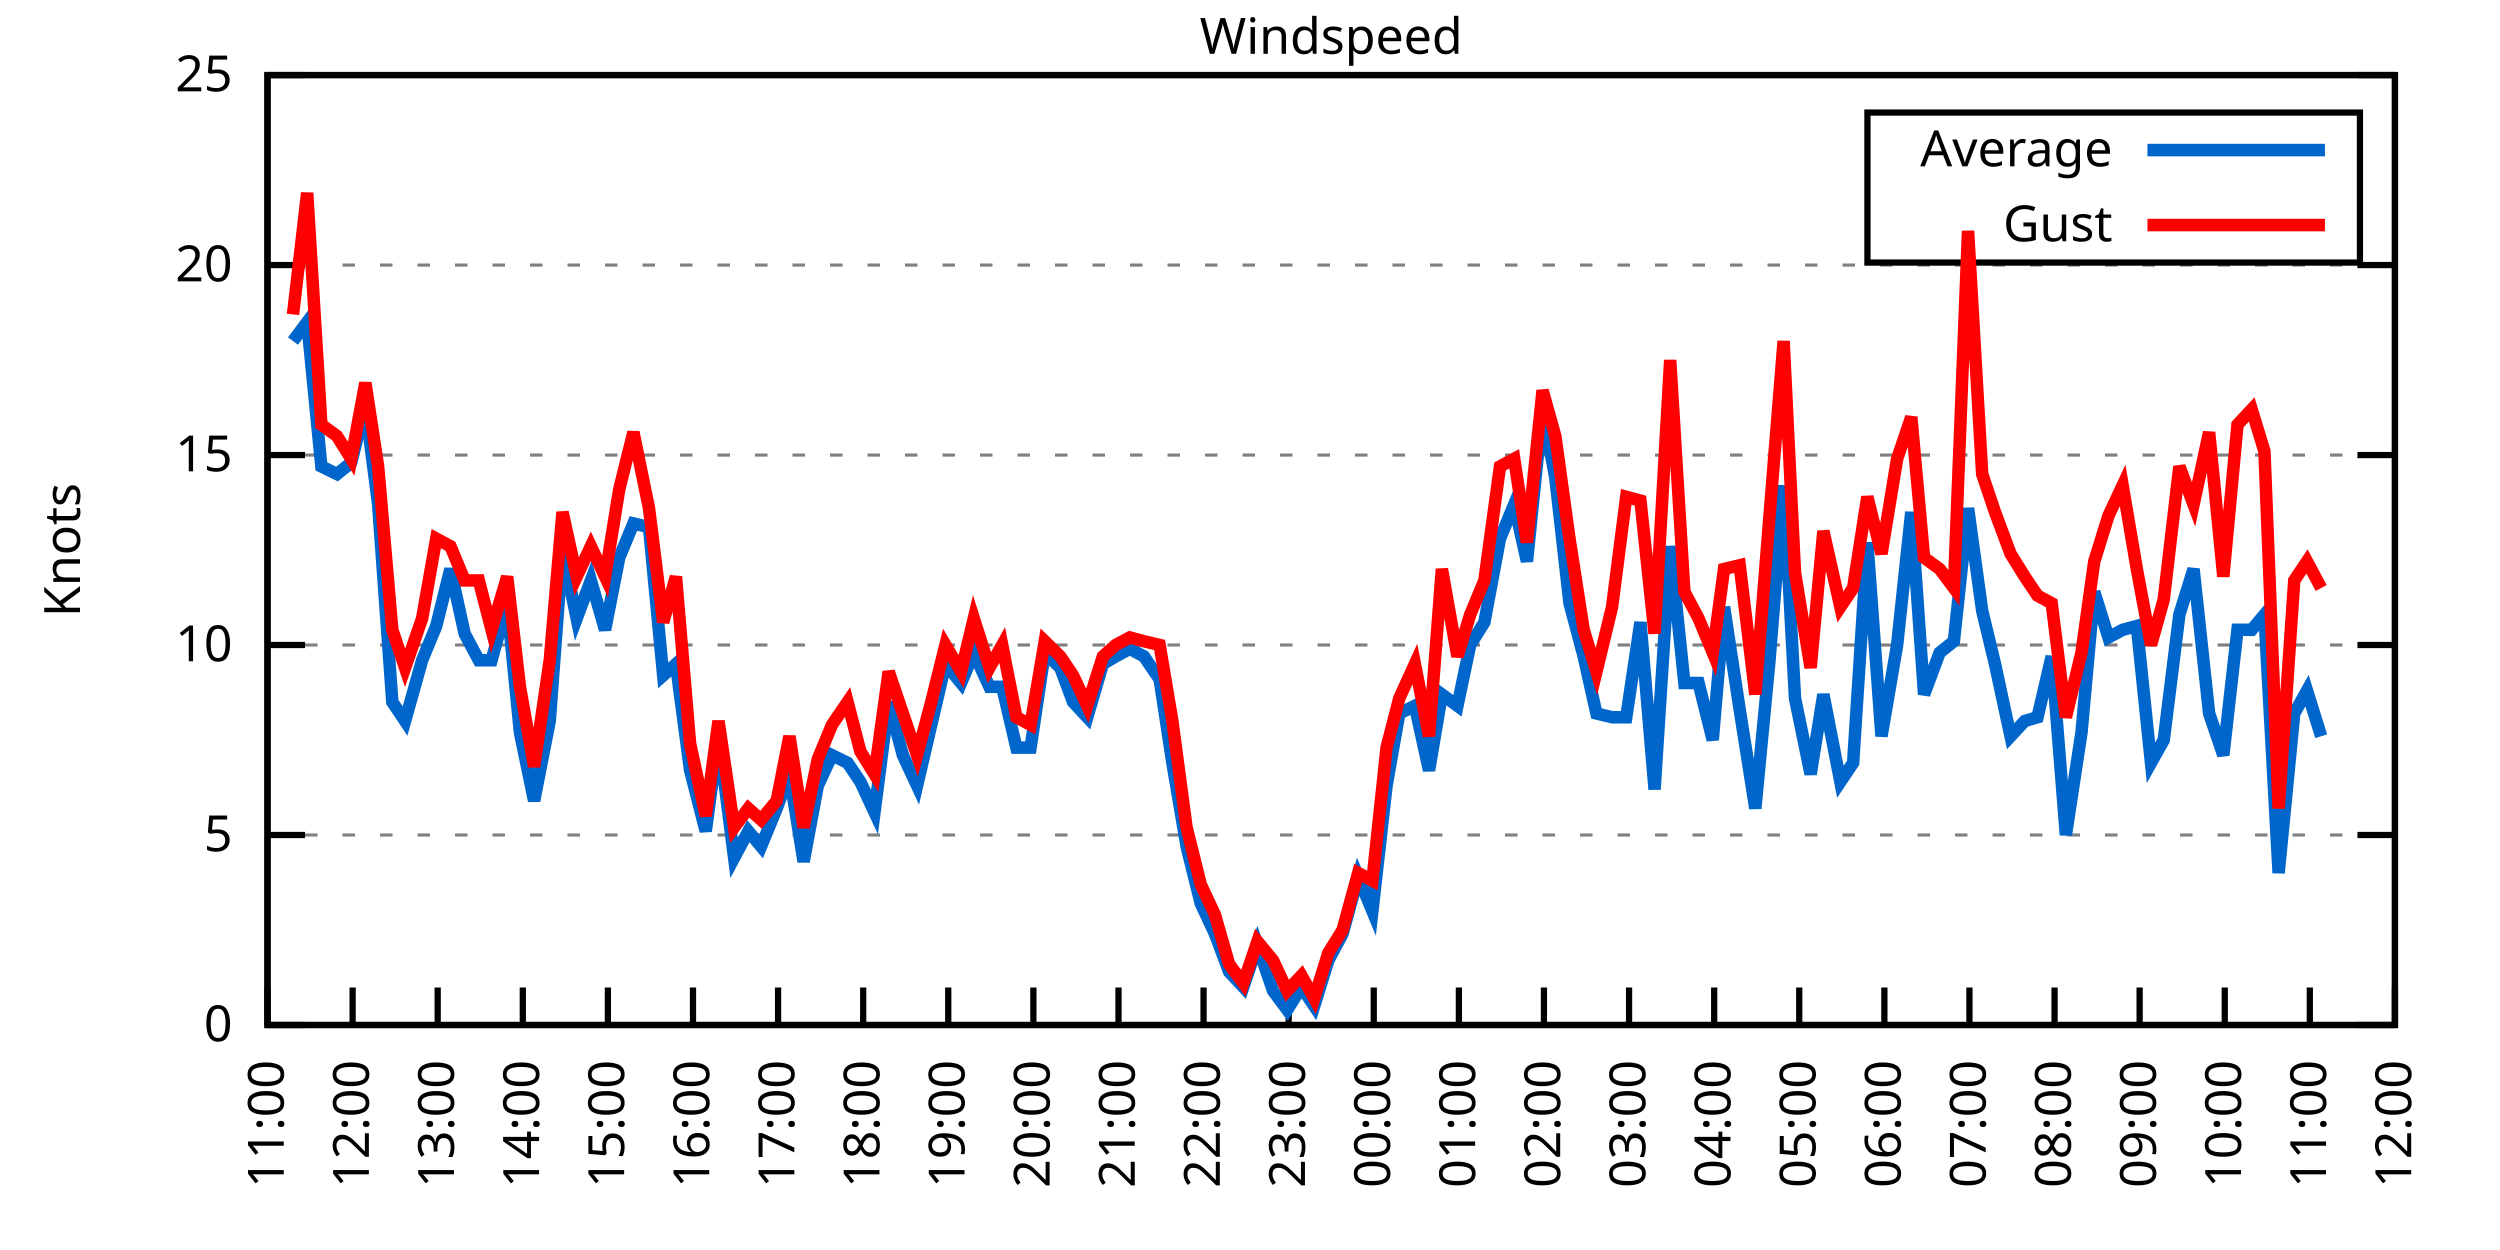
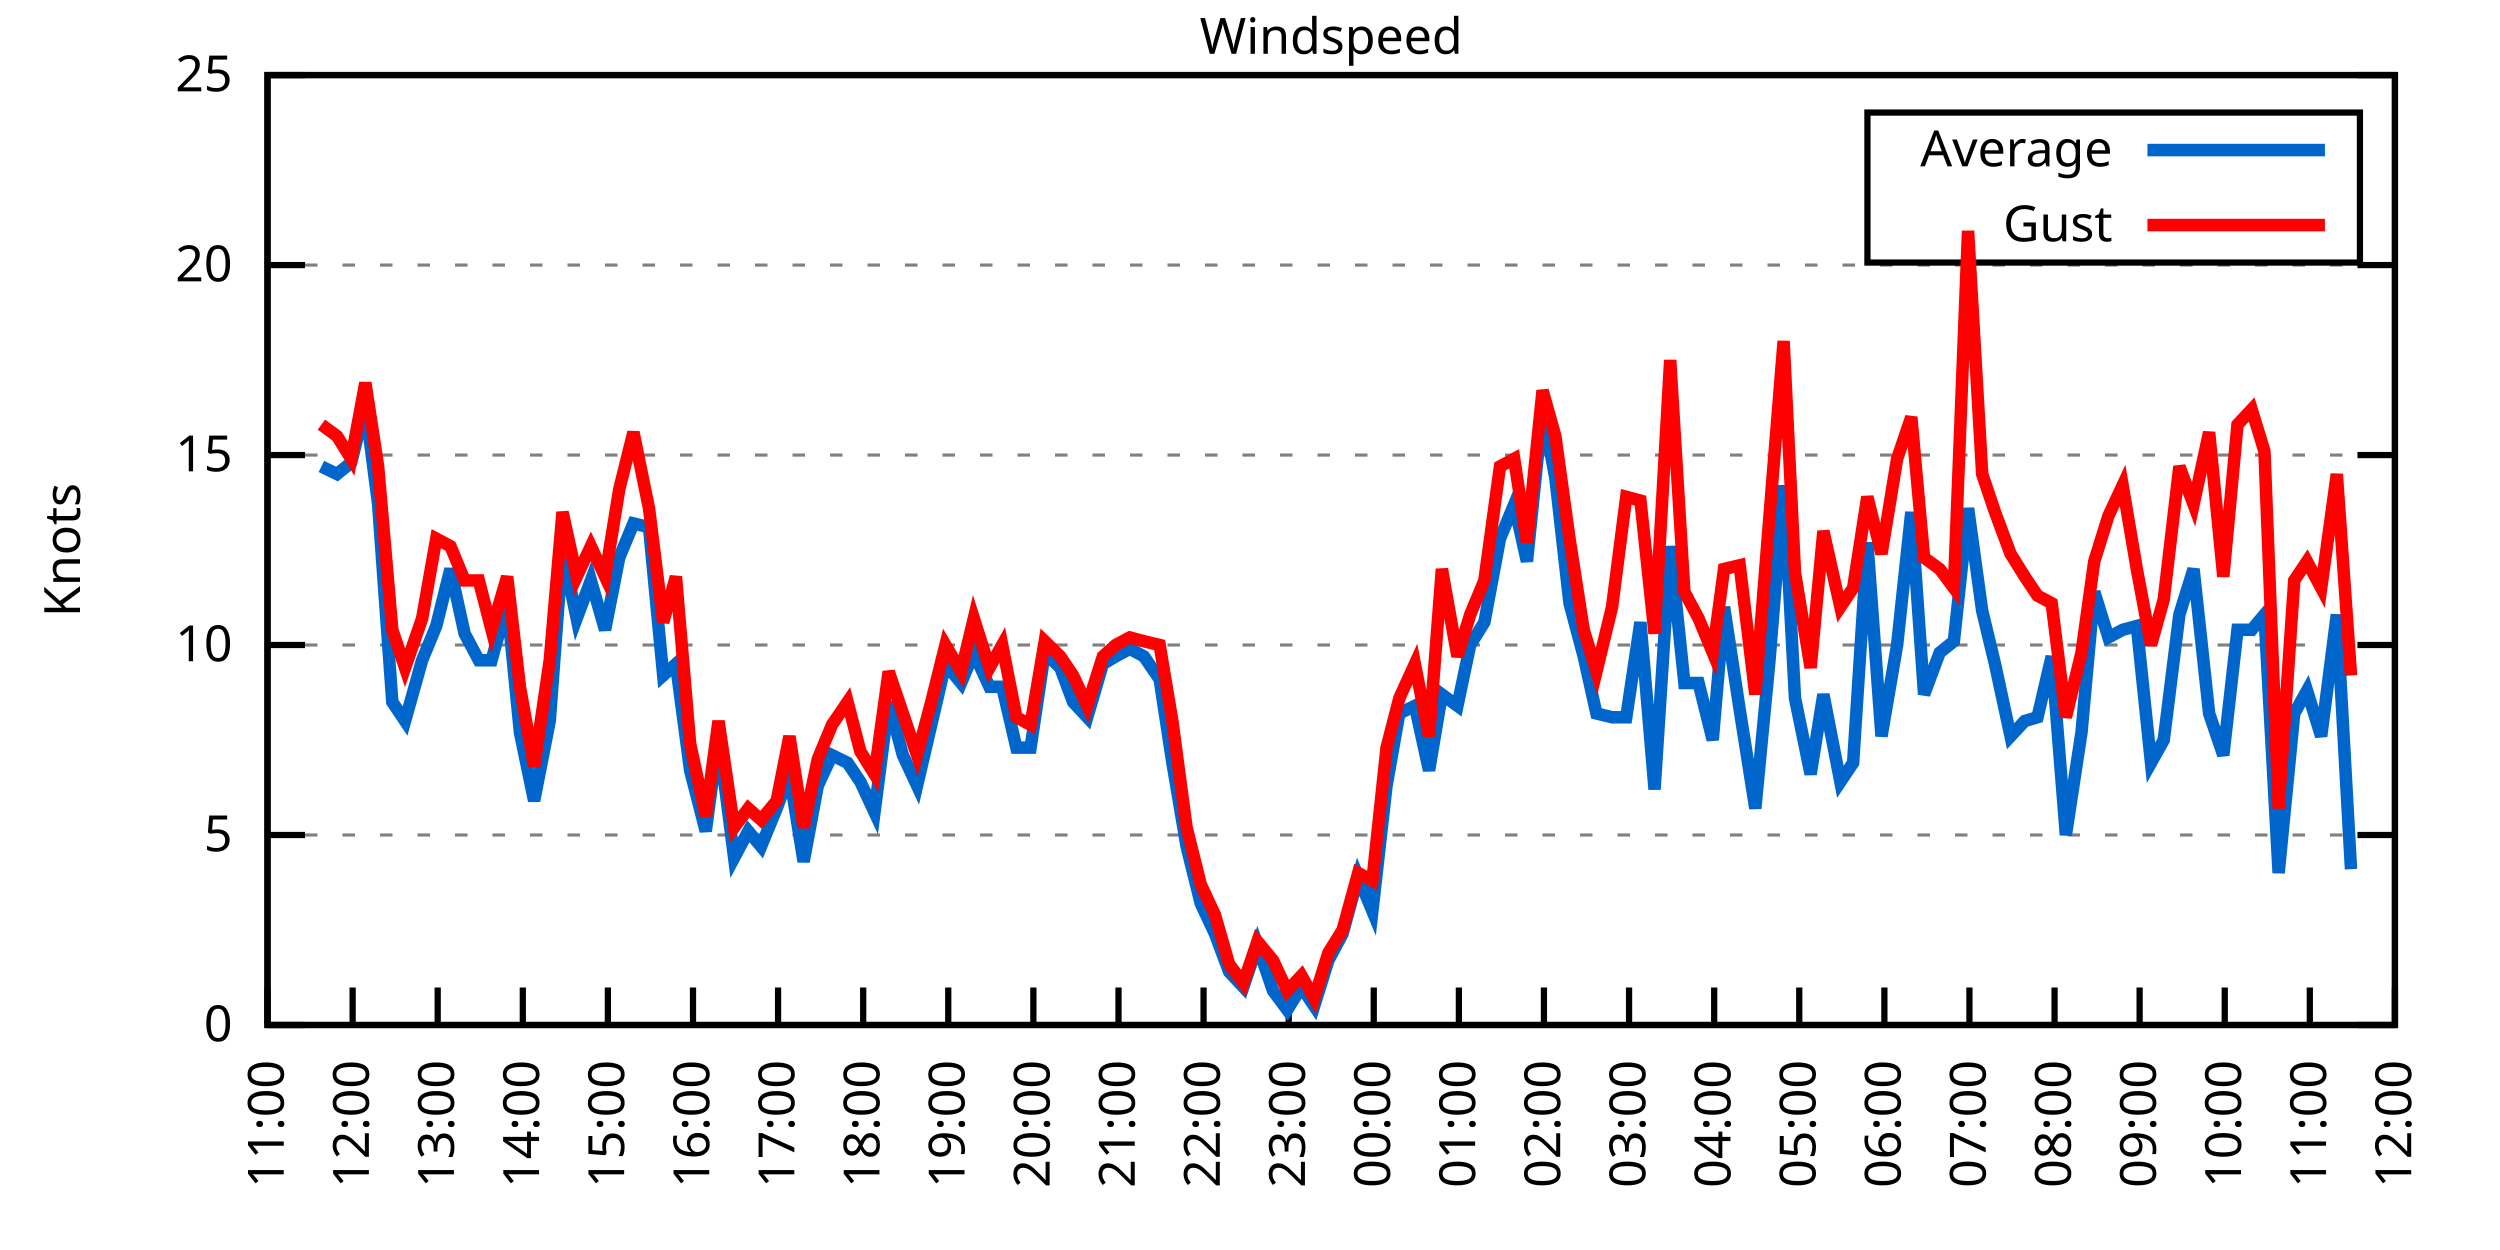
<svg xmlns="http://www.w3.org/2000/svg" xmlns:xlink="http://www.w3.org/1999/xlink" width="400" height="200" viewBox="0 0 400 200">
  <g id="gnuplot_canvas">
    <rect x="0" y="0" width="400" height="200" fill="none" />
    <defs>
      <circle id="gpDot" r="0.5" stroke-width="0.5" stroke="currentColor" />
      <path id="gpPt0" stroke-width="0.333" stroke="currentColor" d="M-1,0 h2 M0,-1 v2" />
      <path id="gpPt1" stroke-width="0.333" stroke="currentColor" d="M-1,-1 L1,1 M1,-1 L-1,1" />
      <path id="gpPt2" stroke-width="0.333" stroke="currentColor" d="M-1,0 L1,0 M0,-1 L0,1 M-1,-1 L1,1 M-1,1 L1,-1" />
      <rect id="gpPt3" stroke-width="0.333" stroke="currentColor" x="-1" y="-1" width="2" height="2" />
      <rect id="gpPt4" stroke-width="0.333" stroke="currentColor" fill="currentColor" x="-1" y="-1" width="2" height="2" />
      <circle id="gpPt5" stroke-width="0.333" stroke="currentColor" cx="0" cy="0" r="1" />
      <use xlink:href="#gpPt5" id="gpPt6" fill="currentColor" stroke="none" />
      <path id="gpPt7" stroke-width="0.333" stroke="currentColor" d="M0,-1.33 L-1.33,0.67 L1.33,0.67 z" />
      <use xlink:href="#gpPt7" id="gpPt8" fill="currentColor" stroke="none" />
      <use xlink:href="#gpPt7" id="gpPt9" stroke="currentColor" transform="rotate(180)" />
      <use xlink:href="#gpPt9" id="gpPt10" fill="currentColor" stroke="none" />
      <use xlink:href="#gpPt3" id="gpPt11" stroke="currentColor" transform="rotate(45)" />
      <use xlink:href="#gpPt11" id="gpPt12" fill="currentColor" stroke="none" />
      <path id="gpPt13" stroke-width="0.333" stroke="currentColor" d="M0,1.330 L1.265,0.411 L0.782,-1.067 L-0.782,-1.076 L-1.265,0.411 z" />
      <use xlink:href="#gpPt13" id="gpPt14" fill="currentColor" stroke="none" />
      <filter id="textbox" filterUnits="objectBoundingBox" x="0" y="0" height="1" width="1">
        <feFlood flood-color="white" flood-opacity="1" result="bgnd" />
        <feComposite in="SourceGraphic" in2="bgnd" operator="atop" />
      </filter>
      <filter id="greybox" filterUnits="objectBoundingBox" x="0" y="0" height="1" width="1">
        <feFlood flood-color="lightgrey" flood-opacity="1" result="grey" />
        <feComposite in="SourceGraphic" in2="grey" operator="atop" />
      </filter>
    </defs>
    <g fill="none" color="white" stroke="currentColor" stroke-width="1.00" stroke-linecap="butt" stroke-linejoin="miter">
</g>
    <g fill="none" color="black" stroke="currentColor" stroke-width="1.00" stroke-linecap="butt" stroke-linejoin="miter">
      <g stroke="none" shape-rendering="crispEdges">
        <polygon fill="rgb(255, 255, 255)" points="42.80,164.00 383.18,164.00 383.18,12.02 42.80,12.02 " />
      </g>
    </g>
    <g fill="none" color="black" stroke="currentColor" stroke-width="1.00" stroke-linecap="butt" stroke-linejoin="miter">
</g>
    <g fill="none" color="black" stroke="black" stroke-width="0.50" stroke-linecap="butt" stroke-linejoin="miter">
</g>
    <g fill="none" color="gray" stroke="currentColor" stroke-width="0.50" stroke-linecap="butt" stroke-linejoin="miter">
      <path stroke="gray" stroke-dasharray="2,4" class="gridline" d="M42.80,164.00 L383.19,164.00  " />
    </g>
    <g fill="none" color="gray" stroke="gray" stroke-width="1.00" stroke-linecap="butt" stroke-linejoin="miter">
</g>
    <g fill="none" color="black" stroke="currentColor" stroke-width="1.00" stroke-linecap="butt" stroke-linejoin="miter">
      <path stroke="black" d="M42.80,164.00 L48.80,164.00 M383.19,164.00 L377.19,164.00  " />
      <g transform="translate(37.20,166.60)" stroke="none" fill="black" font-family="Sans" font-size="8.00" text-anchor="end">
        <text>
          <tspan font-family="Sans"> 0</tspan>
        </text>
      </g>
    </g>
    <g fill="none" color="black" stroke="currentColor" stroke-width="1.00" stroke-linecap="butt" stroke-linejoin="miter">
</g>
    <g fill="none" color="black" stroke="black" stroke-width="0.50" stroke-linecap="butt" stroke-linejoin="miter">
</g>
    <g fill="none" color="gray" stroke="currentColor" stroke-width="0.50" stroke-linecap="butt" stroke-linejoin="miter">
      <path stroke="gray" stroke-dasharray="2,4" class="gridline" d="M42.80,133.60 L383.19,133.60  " />
    </g>
    <g fill="none" color="gray" stroke="gray" stroke-width="1.00" stroke-linecap="butt" stroke-linejoin="miter">
</g>
    <g fill="none" color="black" stroke="currentColor" stroke-width="1.00" stroke-linecap="butt" stroke-linejoin="miter">
      <path stroke="black" d="M42.80,133.60 L48.80,133.60 M383.19,133.60 L377.19,133.60  " />
      <g transform="translate(37.20,136.20)" stroke="none" fill="black" font-family="Sans" font-size="8.00" text-anchor="end">
        <text>
          <tspan font-family="Sans"> 5</tspan>
        </text>
      </g>
    </g>
    <g fill="none" color="black" stroke="currentColor" stroke-width="1.00" stroke-linecap="butt" stroke-linejoin="miter">
</g>
    <g fill="none" color="black" stroke="black" stroke-width="0.50" stroke-linecap="butt" stroke-linejoin="miter">
</g>
    <g fill="none" color="gray" stroke="currentColor" stroke-width="0.50" stroke-linecap="butt" stroke-linejoin="miter">
      <path stroke="gray" stroke-dasharray="2,4" class="gridline" d="M42.80,103.20 L383.19,103.20  " />
    </g>
    <g fill="none" color="gray" stroke="gray" stroke-width="1.00" stroke-linecap="butt" stroke-linejoin="miter">
</g>
    <g fill="none" color="black" stroke="currentColor" stroke-width="1.00" stroke-linecap="butt" stroke-linejoin="miter">
      <path stroke="black" d="M42.80,103.20 L48.80,103.20 M383.19,103.20 L377.19,103.20  " />
      <g transform="translate(37.20,105.80)" stroke="none" fill="black" font-family="Sans" font-size="8.00" text-anchor="end">
        <text>
          <tspan font-family="Sans"> 10</tspan>
        </text>
      </g>
    </g>
    <g fill="none" color="black" stroke="currentColor" stroke-width="1.00" stroke-linecap="butt" stroke-linejoin="miter">
</g>
    <g fill="none" color="black" stroke="black" stroke-width="0.50" stroke-linecap="butt" stroke-linejoin="miter">
</g>
    <g fill="none" color="gray" stroke="currentColor" stroke-width="0.50" stroke-linecap="butt" stroke-linejoin="miter">
      <path stroke="gray" stroke-dasharray="2,4" class="gridline" d="M42.80,72.81 L383.19,72.81  " />
    </g>
    <g fill="none" color="gray" stroke="gray" stroke-width="1.00" stroke-linecap="butt" stroke-linejoin="miter">
</g>
    <g fill="none" color="black" stroke="currentColor" stroke-width="1.00" stroke-linecap="butt" stroke-linejoin="miter">
      <path stroke="black" d="M42.80,72.81 L48.80,72.81 M383.19,72.81 L377.19,72.81  " />
      <g transform="translate(37.20,75.41)" stroke="none" fill="black" font-family="Sans" font-size="8.00" text-anchor="end">
        <text>
          <tspan font-family="Sans"> 15</tspan>
        </text>
      </g>
    </g>
    <g fill="none" color="black" stroke="currentColor" stroke-width="1.00" stroke-linecap="butt" stroke-linejoin="miter">
</g>
    <g fill="none" color="black" stroke="black" stroke-width="0.50" stroke-linecap="butt" stroke-linejoin="miter">
</g>
    <g fill="none" color="gray" stroke="currentColor" stroke-width="0.50" stroke-linecap="butt" stroke-linejoin="miter">
      <path stroke="gray" stroke-dasharray="2,4" class="gridline" d="M42.80,42.41 L383.19,42.41  " />
    </g>
    <g fill="none" color="gray" stroke="gray" stroke-width="1.00" stroke-linecap="butt" stroke-linejoin="miter">
</g>
    <g fill="none" color="black" stroke="currentColor" stroke-width="1.00" stroke-linecap="butt" stroke-linejoin="miter">
      <path stroke="black" d="M42.80,42.41 L48.80,42.41 M383.19,42.41 L377.19,42.41  " />
      <g transform="translate(37.20,45.01)" stroke="none" fill="black" font-family="Sans" font-size="8.00" text-anchor="end">
        <text>
          <tspan font-family="Sans"> 20</tspan>
        </text>
      </g>
    </g>
    <g fill="none" color="black" stroke="currentColor" stroke-width="1.00" stroke-linecap="butt" stroke-linejoin="miter">
</g>
    <g fill="none" color="black" stroke="black" stroke-width="0.50" stroke-linecap="butt" stroke-linejoin="miter">
</g>
    <g fill="none" color="gray" stroke="currentColor" stroke-width="0.50" stroke-linecap="butt" stroke-linejoin="miter">
      <path stroke="gray" stroke-dasharray="2,4" class="gridline" d="M42.80,12.01 L383.19,12.01  " />
    </g>
    <g fill="none" color="gray" stroke="gray" stroke-width="1.00" stroke-linecap="butt" stroke-linejoin="miter">
</g>
    <g fill="none" color="black" stroke="currentColor" stroke-width="1.00" stroke-linecap="butt" stroke-linejoin="miter">
      <path stroke="black" d="M42.80,12.01 L48.80,12.01 M383.19,12.01 L377.19,12.01  " />
      <g transform="translate(37.20,14.61)" stroke="none" fill="black" font-family="Sans" font-size="8.00" text-anchor="end">
        <text>
          <tspan font-family="Sans"> 25</tspan>
        </text>
      </g>
    </g>
    <g fill="none" color="black" stroke="currentColor" stroke-width="1.00" stroke-linecap="butt" stroke-linejoin="miter">
      <path stroke="black" d="M42.80,164.00 L42.80,158.00  " />
      <g transform="translate(45.40,169.60) rotate(270.00)" stroke="none" fill="black" font-family="Sans" font-size="8.00" text-anchor="end">
        <text>
          <tspan font-family="Sans">11:00</tspan>
        </text>
      </g>
    </g>
    <g fill="none" color="black" stroke="currentColor" stroke-width="1.00" stroke-linecap="butt" stroke-linejoin="miter">
      <path stroke="black" d="M56.42,164.00 L56.42,158.00  " />
      <g transform="translate(59.02,169.60) rotate(270.00)" stroke="none" fill="black" font-family="Sans" font-size="8.00" text-anchor="end">
        <text>
          <tspan font-family="Sans">12:00</tspan>
        </text>
      </g>
    </g>
    <g fill="none" color="black" stroke="currentColor" stroke-width="1.00" stroke-linecap="butt" stroke-linejoin="miter">
      <path stroke="black" d="M70.03,164.00 L70.03,158.00  " />
      <g transform="translate(72.63,169.60) rotate(270.00)" stroke="none" fill="black" font-family="Sans" font-size="8.00" text-anchor="end">
        <text>
          <tspan font-family="Sans">13:00</tspan>
        </text>
      </g>
    </g>
    <g fill="none" color="black" stroke="currentColor" stroke-width="1.00" stroke-linecap="butt" stroke-linejoin="miter">
      <path stroke="black" d="M83.65,164.00 L83.65,158.00  " />
      <g transform="translate(86.25,169.60) rotate(270.00)" stroke="none" fill="black" font-family="Sans" font-size="8.00" text-anchor="end">
        <text>
          <tspan font-family="Sans">14:00</tspan>
        </text>
      </g>
    </g>
    <g fill="none" color="black" stroke="currentColor" stroke-width="1.00" stroke-linecap="butt" stroke-linejoin="miter">
      <path stroke="black" d="M97.26,164.00 L97.26,158.00  " />
      <g transform="translate(99.86,169.60) rotate(270.00)" stroke="none" fill="black" font-family="Sans" font-size="8.00" text-anchor="end">
        <text>
          <tspan font-family="Sans">15:00</tspan>
        </text>
      </g>
    </g>
    <g fill="none" color="black" stroke="currentColor" stroke-width="1.00" stroke-linecap="butt" stroke-linejoin="miter">
      <path stroke="black" d="M110.88,164.00 L110.88,158.00  " />
      <g transform="translate(113.48,169.60) rotate(270.00)" stroke="none" fill="black" font-family="Sans" font-size="8.00" text-anchor="end">
        <text>
          <tspan font-family="Sans">16:00</tspan>
        </text>
      </g>
    </g>
    <g fill="none" color="black" stroke="currentColor" stroke-width="1.00" stroke-linecap="butt" stroke-linejoin="miter">
      <path stroke="black" d="M124.49,164.00 L124.49,158.00  " />
      <g transform="translate(127.09,169.60) rotate(270.00)" stroke="none" fill="black" font-family="Sans" font-size="8.00" text-anchor="end">
        <text>
          <tspan font-family="Sans">17:00</tspan>
        </text>
      </g>
    </g>
    <g fill="none" color="black" stroke="currentColor" stroke-width="1.00" stroke-linecap="butt" stroke-linejoin="miter">
      <path stroke="black" d="M138.11,164.00 L138.11,158.00  " />
      <g transform="translate(140.71,169.60) rotate(270.00)" stroke="none" fill="black" font-family="Sans" font-size="8.00" text-anchor="end">
        <text>
          <tspan font-family="Sans">18:00</tspan>
        </text>
      </g>
    </g>
    <g fill="none" color="black" stroke="currentColor" stroke-width="1.00" stroke-linecap="butt" stroke-linejoin="miter">
      <path stroke="black" d="M151.72,164.00 L151.72,158.00  " />
      <g transform="translate(154.32,169.60) rotate(270.00)" stroke="none" fill="black" font-family="Sans" font-size="8.00" text-anchor="end">
        <text>
          <tspan font-family="Sans">19:00</tspan>
        </text>
      </g>
    </g>
    <g fill="none" color="black" stroke="currentColor" stroke-width="1.00" stroke-linecap="butt" stroke-linejoin="miter">
      <path stroke="black" d="M165.34,164.00 L165.34,158.00  " />
      <g transform="translate(167.94,169.60) rotate(270.00)" stroke="none" fill="black" font-family="Sans" font-size="8.00" text-anchor="end">
        <text>
          <tspan font-family="Sans">20:00</tspan>
        </text>
      </g>
    </g>
    <g fill="none" color="black" stroke="currentColor" stroke-width="1.00" stroke-linecap="butt" stroke-linejoin="miter">
      <path stroke="black" d="M178.96,164.00 L178.96,158.00  " />
      <g transform="translate(181.56,169.60) rotate(270.00)" stroke="none" fill="black" font-family="Sans" font-size="8.00" text-anchor="end">
        <text>
          <tspan font-family="Sans">21:00</tspan>
        </text>
      </g>
    </g>
    <g fill="none" color="black" stroke="currentColor" stroke-width="1.00" stroke-linecap="butt" stroke-linejoin="miter">
      <path stroke="black" d="M192.57,164.00 L192.57,158.00  " />
      <g transform="translate(195.17,169.60) rotate(270.00)" stroke="none" fill="black" font-family="Sans" font-size="8.00" text-anchor="end">
        <text>
          <tspan font-family="Sans">22:00</tspan>
        </text>
      </g>
    </g>
    <g fill="none" color="black" stroke="currentColor" stroke-width="1.00" stroke-linecap="butt" stroke-linejoin="miter">
      <path stroke="black" d="M206.19,164.00 L206.19,158.00  " />
      <g transform="translate(208.79,169.60) rotate(270.00)" stroke="none" fill="black" font-family="Sans" font-size="8.00" text-anchor="end">
        <text>
          <tspan font-family="Sans">23:00</tspan>
        </text>
      </g>
    </g>
    <g fill="none" color="black" stroke="currentColor" stroke-width="1.00" stroke-linecap="butt" stroke-linejoin="miter">
      <path stroke="black" d="M219.80,164.00 L219.80,158.00  " />
      <g transform="translate(222.40,169.60) rotate(270.00)" stroke="none" fill="black" font-family="Sans" font-size="8.00" text-anchor="end">
        <text>
          <tspan font-family="Sans">00:00</tspan>
        </text>
      </g>
    </g>
    <g fill="none" color="black" stroke="currentColor" stroke-width="1.00" stroke-linecap="butt" stroke-linejoin="miter">
      <path stroke="black" d="M233.42,164.00 L233.42,158.00  " />
      <g transform="translate(236.02,169.60) rotate(270.00)" stroke="none" fill="black" font-family="Sans" font-size="8.00" text-anchor="end">
        <text>
          <tspan font-family="Sans">01:00</tspan>
        </text>
      </g>
    </g>
    <g fill="none" color="black" stroke="currentColor" stroke-width="1.00" stroke-linecap="butt" stroke-linejoin="miter">
      <path stroke="black" d="M247.03,164.00 L247.03,158.00  " />
      <g transform="translate(249.63,169.60) rotate(270.00)" stroke="none" fill="black" font-family="Sans" font-size="8.00" text-anchor="end">
        <text>
          <tspan font-family="Sans">02:00</tspan>
        </text>
      </g>
    </g>
    <g fill="none" color="black" stroke="currentColor" stroke-width="1.00" stroke-linecap="butt" stroke-linejoin="miter">
      <path stroke="black" d="M260.65,164.00 L260.65,158.00  " />
      <g transform="translate(263.25,169.60) rotate(270.00)" stroke="none" fill="black" font-family="Sans" font-size="8.00" text-anchor="end">
        <text>
          <tspan font-family="Sans">03:00</tspan>
        </text>
      </g>
    </g>
    <g fill="none" color="black" stroke="currentColor" stroke-width="1.00" stroke-linecap="butt" stroke-linejoin="miter">
      <path stroke="black" d="M274.27,164.00 L274.27,158.00  " />
      <g transform="translate(276.87,169.60) rotate(270.00)" stroke="none" fill="black" font-family="Sans" font-size="8.00" text-anchor="end">
        <text>
          <tspan font-family="Sans">04:00</tspan>
        </text>
      </g>
    </g>
    <g fill="none" color="black" stroke="currentColor" stroke-width="1.00" stroke-linecap="butt" stroke-linejoin="miter">
      <path stroke="black" d="M287.88,164.00 L287.88,158.00  " />
      <g transform="translate(290.48,169.60) rotate(270.00)" stroke="none" fill="black" font-family="Sans" font-size="8.00" text-anchor="end">
        <text>
          <tspan font-family="Sans">05:00</tspan>
        </text>
      </g>
    </g>
    <g fill="none" color="black" stroke="currentColor" stroke-width="1.00" stroke-linecap="butt" stroke-linejoin="miter">
      <path stroke="black" d="M301.50,164.00 L301.50,158.00  " />
      <g transform="translate(304.10,169.60) rotate(270.00)" stroke="none" fill="black" font-family="Sans" font-size="8.00" text-anchor="end">
        <text>
          <tspan font-family="Sans">06:00</tspan>
        </text>
      </g>
    </g>
    <g fill="none" color="black" stroke="currentColor" stroke-width="1.00" stroke-linecap="butt" stroke-linejoin="miter">
      <path stroke="black" d="M315.11,164.00 L315.11,158.00  " />
      <g transform="translate(317.71,169.60) rotate(270.00)" stroke="none" fill="black" font-family="Sans" font-size="8.00" text-anchor="end">
        <text>
          <tspan font-family="Sans">07:00</tspan>
        </text>
      </g>
    </g>
    <g fill="none" color="black" stroke="currentColor" stroke-width="1.00" stroke-linecap="butt" stroke-linejoin="miter">
      <path stroke="black" d="M328.73,164.00 L328.73,158.00  " />
      <g transform="translate(331.33,169.60) rotate(270.00)" stroke="none" fill="black" font-family="Sans" font-size="8.00" text-anchor="end">
        <text>
          <tspan font-family="Sans">08:00</tspan>
        </text>
      </g>
    </g>
    <g fill="none" color="black" stroke="currentColor" stroke-width="1.00" stroke-linecap="butt" stroke-linejoin="miter">
      <path stroke="black" d="M342.34,164.00 L342.34,158.00  " />
      <g transform="translate(344.94,169.60) rotate(270.00)" stroke="none" fill="black" font-family="Sans" font-size="8.00" text-anchor="end">
        <text>
          <tspan font-family="Sans">09:00</tspan>
        </text>
      </g>
    </g>
    <g fill="none" color="black" stroke="currentColor" stroke-width="1.00" stroke-linecap="butt" stroke-linejoin="miter">
      <path stroke="black" d="M355.96,164.00 L355.96,158.00  " />
      <g transform="translate(358.56,169.60) rotate(270.00)" stroke="none" fill="black" font-family="Sans" font-size="8.00" text-anchor="end">
        <text>
          <tspan font-family="Sans">10:00</tspan>
        </text>
      </g>
    </g>
    <g fill="none" color="black" stroke="currentColor" stroke-width="1.00" stroke-linecap="butt" stroke-linejoin="miter">
      <path stroke="black" d="M369.57,164.00 L369.57,158.00  " />
      <g transform="translate(372.17,169.60) rotate(270.00)" stroke="none" fill="black" font-family="Sans" font-size="8.00" text-anchor="end">
        <text>
          <tspan font-family="Sans">11:00</tspan>
        </text>
      </g>
    </g>
    <g fill="none" color="black" stroke="currentColor" stroke-width="1.00" stroke-linecap="butt" stroke-linejoin="miter">
      <path stroke="black" d="M383.19,164.00 L383.19,158.00  " />
      <g transform="translate(385.79,169.60) rotate(270.00)" stroke="none" fill="black" font-family="Sans" font-size="8.00" text-anchor="end">
        <text>
          <tspan font-family="Sans">12:00</tspan>
        </text>
      </g>
    </g>
    <g fill="none" color="black" stroke="currentColor" stroke-width="1.00" stroke-linecap="butt" stroke-linejoin="miter">
</g>
    <g fill="none" color="black" stroke="currentColor" stroke-width="1.00" stroke-linecap="butt" stroke-linejoin="miter">
      <path stroke="black" d="M42.80,12.01 L42.80,164.00 L383.19,164.00 L383.19,12.01 L42.80,12.01 Z  " />
    </g>
    <g fill="none" color="black" stroke="currentColor" stroke-width="1.00" stroke-linecap="butt" stroke-linejoin="miter">
</g>
    <g fill="none" color="black" stroke="currentColor" stroke-width="1.00" stroke-linecap="butt" stroke-linejoin="miter">
      <path stroke="black" d="M298.79,42.01 L298.79,18.01 L377.59,18.01 L377.59,42.01 L298.79,42.01 Z  " />
    </g>
    <g id="Windspeed_plot_1">
      <g fill="none" color="white" stroke="black" stroke-width="2.00" stroke-linecap="butt" stroke-linejoin="miter">
</g>
      <g fill="none" color="black" stroke="currentColor" stroke-width="2.00" stroke-linecap="butt" stroke-linejoin="miter">
        <g transform="translate(337.99,26.61)" stroke="none" fill="black" font-family="Sans" font-size="8.00" text-anchor="end">
          <text>
            <tspan font-family="Sans">Average</tspan>
          </text>
        </g>
      </g>
      <g fill="none" color="black" stroke="currentColor" stroke-width="2.00" stroke-linecap="butt" stroke-linejoin="miter">
-         <path stroke="rgb(  0, 102, 204)" d="M343.59,24.01 L371.99,24.01 M46.88,54.57 L49.15,51.53 L51.42,74.63 L53.92,75.85 L56.19,74.02 L58.46,64.90   L60.50,80.71 L62.77,112.32 L64.81,115.36 L67.54,105.64 L69.80,100.16 L72.07,91.04 L74.34,101.38 L76.61,105.64   L78.65,105.64 L81.15,96.52 L83.19,117.19 L85.46,128.13 L87.96,115.36 L90.00,88.00 L92.27,98.95 L94.54,92.87   L96.81,100.77 L99.08,89.22 L101.35,83.75 L103.84,84.36 L106.11,108.07 L108.15,106.24 L110.42,123.27 L112.92,132.99   L114.96,117.80 L117.46,137.25 L119.73,132.99 L121.77,135.43 L124.27,129.35 L126.31,123.87 L128.58,137.86 L130.85,125.70   L133.12,120.83 L135.61,122.05 L137.66,125.09 L139.92,129.95 L142.19,112.32 L144.46,120.83 L146.73,125.70 L149.00,115.97   L151.27,106.24 L153.77,109.28 L155.81,104.42 L158.31,109.89 L160.35,109.89 L162.62,119.62 L164.89,119.62 L167.16,104.42   L169.65,106.85 L171.69,112.32 L173.96,114.76 L176.46,106.24 L178.50,105.03 L180.77,103.81 L183.04,105.03 L185.54,108.68   L187.58,122.05 L189.85,135.43 L192.12,144.55 L194.39,149.41 L196.66,155.49 L198.93,157.92 L201.19,151.23 L203.69,158.53   L205.96,161.57 L208.23,157.92 L210.27,160.96 L212.54,153.66 L214.81,149.41 L217.31,140.29 L219.58,145.76 L221.85,125.70   L223.89,114.15 L226.38,112.93 L228.65,123.27 L230.70,111.11 L233.19,112.93 L235.23,103.20 L237.50,99.56 L240.00,86.18   L242.27,80.71 L244.31,89.83 L246.81,65.51 L248.85,76.45 L251.12,96.52 L253.39,105.03 L255.43,114.15 L257.93,114.76   L260.20,114.76 L262.47,99.56 L264.73,126.31 L267.23,87.40 L269.50,109.28 L271.77,109.28 L274.04,118.40 L275.85,97.12   L278.35,113.54 L280.85,129.35 L283.12,105.64 L285.38,77.67 L287.20,111.72 L289.70,123.87 L291.74,111.11 L294.46,125.09   L296.50,122.05 L298.77,86.79 L301.04,117.80 L303.54,103.20 L305.81,81.93 L307.85,111.11 L310.35,104.42 L312.62,102.60   L314.89,81.32 L317.15,97.73 L319.20,106.24 L321.69,117.80 L323.96,115.36 L326.00,114.76 L328.27,105.03 L330.54,133.60   L333.04,117.19 L335.08,94.69 L337.35,101.99 L339.62,100.77 L341.89,100.16 L344.16,122.05 L346.20,118.40 L348.70,98.34   L350.97,91.04 L353.46,114.15 L355.73,120.83 L358.00,100.77 L360.27,100.77 L362.31,98.34 L364.58,139.68 L367.08,114.15   L369.12,110.50 L371.39,117.80  " />
+         <path stroke="rgb(  0, 102, 204)" d="M343.59,24.01 L371.99,24.01 M51.42,74.63 L53.92,75.85 L56.19,74.02 L58.46,64.90 L60.50,80.71 L62.77,112.32   L64.81,115.36 L67.54,105.64 L69.80,100.16 L72.07,91.04 L74.34,101.38 L76.61,105.64 L78.65,105.64 L81.15,96.52   L83.19,117.19 L85.46,128.13 L87.96,115.36 L90.00,88.00 L92.27,98.95 L94.54,92.87 L96.81,100.77 L99.08,89.22   L101.35,83.75 L103.84,84.36 L106.11,108.07 L108.15,106.24 L110.42,123.27 L112.92,132.99 L114.96,117.80 L117.46,137.25   L119.73,132.99 L121.77,135.43 L124.27,129.35 L126.31,123.87 L128.58,137.86 L130.85,125.70 L133.12,120.83 L135.61,122.05   L137.66,125.09 L139.92,129.95 L142.19,112.32 L144.46,120.83 L146.73,125.70 L149.00,115.97 L151.27,106.24 L153.77,109.28   L155.81,104.42 L158.31,109.89 L160.35,109.89 L162.62,119.62 L164.89,119.62 L167.16,104.42 L169.65,106.85 L171.69,112.32   L173.96,114.76 L176.46,106.24 L178.50,105.03 L180.77,103.81 L183.04,105.03 L185.54,108.68 L187.58,122.05 L189.85,135.43   L192.12,144.55 L194.39,149.41 L196.66,155.49 L198.93,157.92 L201.19,151.23 L203.69,158.53 L205.96,161.57 L208.23,157.92   L210.27,160.96 L212.54,153.66 L214.81,149.41 L217.31,140.29 L219.58,145.76 L221.85,125.70 L223.89,114.15 L226.38,112.93   L228.65,123.27 L230.70,111.11 L233.19,112.93 L235.23,103.20 L237.50,99.56 L240.00,86.18 L242.27,80.71 L244.31,89.83   L246.81,65.51 L248.85,76.45 L251.12,96.52 L253.39,105.03 L255.43,114.15 L257.93,114.76 L260.20,114.76 L262.47,99.56   L264.73,126.31 L267.23,87.40 L269.50,109.28 L271.77,109.28 L274.04,118.40 L275.85,97.12 L278.35,113.54 L280.85,129.35   L283.12,105.64 L285.38,77.67 L287.20,111.72 L289.70,123.87 L291.74,111.11 L294.46,125.09 L296.50,122.05 L298.77,86.79   L301.04,117.80 L303.54,103.20 L305.81,81.93 L307.85,111.11 L310.35,104.42 L312.62,102.60 L314.89,81.32 L317.15,97.73   L319.20,106.24 L321.69,117.80 L323.96,115.36 L326.00,114.76 L328.27,105.03 L330.54,133.60 L333.04,117.19 L335.08,94.69   L337.35,101.99 L339.62,100.77 L341.89,100.16 L344.16,122.05 L346.20,118.40 L348.70,98.34 L350.97,91.04 L353.46,114.15   L355.73,120.83 L358.00,100.77 L360.27,100.77 L362.31,98.34 L364.58,139.68 L367.08,114.15 L369.12,110.50 L371.39,117.80   L373.89,98.34 L376.16,139.07  " />
      </g>
    </g>
    <g id="Windspeed_plot_2">
      <g fill="none" color="black" stroke="currentColor" stroke-width="2.00" stroke-linecap="butt" stroke-linejoin="miter">
        <g transform="translate(337.99,38.61)" stroke="none" fill="black" font-family="Sans" font-size="8.00" text-anchor="end">
          <text>
            <tspan font-family="Sans">Gust</tspan>
          </text>
        </g>
      </g>
      <g fill="none" color="black" stroke="currentColor" stroke-width="2.00" stroke-linecap="butt" stroke-linejoin="miter">
-         <path stroke="rgb(255,   0,   0)" d="M343.59,36.01 L371.99,36.01 M46.88,50.31 L49.15,30.86 L51.42,67.94 L53.92,69.77 L56.19,73.41 L58.46,61.25   L60.50,74.63 L62.77,100.77 L64.81,106.85 L67.54,98.95 L69.80,86.18 L72.07,87.40 L74.34,92.87 L76.61,92.87   L78.65,100.77 L81.15,92.26 L83.19,109.89 L85.46,122.66 L87.96,105.64 L90.00,81.93 L92.27,92.26 L94.54,87.40   L96.81,92.26 L99.08,78.28 L101.35,69.16 L103.84,81.32 L106.11,99.56 L108.15,92.26 L110.42,119.01 L112.92,130.56   L114.96,115.36 L117.46,132.39 L119.73,129.35 L121.77,131.17 L124.27,128.13 L126.31,117.80 L128.58,132.39 L130.85,121.44   L133.12,115.97 L135.61,112.32 L137.66,120.23 L139.92,123.87 L142.19,107.46 L144.46,114.15 L146.73,120.83 L149.00,112.32   L151.27,103.20 L153.77,107.46 L155.81,98.95 L158.31,106.85 L160.35,103.20 L162.62,114.76 L164.89,115.97 L167.16,102.60   L169.65,105.03 L171.69,108.07 L173.96,112.93 L176.46,105.03 L178.50,103.20 L180.77,101.99 L183.04,102.60 L185.54,103.20   L187.58,115.36 L189.85,132.39 L192.12,141.51 L194.39,146.37 L196.66,154.27 L198.93,157.31 L201.19,150.62 L203.69,153.66   L205.96,158.53 L208.23,156.10 L210.27,159.74 L212.54,152.45 L214.81,148.80 L217.31,139.68 L219.58,140.90 L221.85,119.62   L223.89,111.72 L226.38,106.24 L228.65,117.80 L230.70,91.04 L233.19,105.03 L235.23,98.34 L237.50,92.87 L240.00,74.63   L242.27,73.41 L244.31,86.79 L246.81,62.47 L248.85,69.77 L251.12,86.18 L253.39,100.77 L255.43,107.46 L257.93,97.12   L260.20,79.49 L262.47,80.10 L264.73,101.38 L267.23,57.61 L269.50,94.69 L271.77,98.95 L274.04,104.42 L275.85,91.04   L278.35,90.44 L280.85,111.11 L283.12,82.53 L285.38,54.57 L287.20,91.65 L289.70,106.85 L291.74,84.97 L294.46,97.12   L296.50,94.08 L298.77,79.49 L301.04,88.61 L303.54,73.41 L305.81,66.73 L307.85,89.22 L310.35,91.04 L312.62,94.08   L314.89,36.94 L317.15,75.85 L319.20,81.93 L321.69,88.61 L323.96,92.26 L326.00,95.30 L328.27,96.52 L330.54,114.76   L333.04,104.42 L335.08,89.83 L337.35,82.53 L339.62,77.67 L341.89,91.04 L344.16,103.20 L346.20,95.91 L348.70,74.63   L350.97,80.71 L353.46,69.16 L355.73,92.26 L358.00,67.94 L360.27,65.51 L362.31,72.20 L364.58,129.35 L367.08,92.87   L369.12,89.83 L371.39,94.08  " />
+         <path stroke="rgb(255,   0,   0)" d="M343.59,36.01 L371.99,36.01 M51.42,67.94 L53.92,69.77 L56.19,73.41 L58.46,61.25 L60.50,74.63 L62.77,100.77   L64.81,106.85 L67.54,98.95 L69.80,86.18 L72.07,87.40 L74.34,92.87 L76.61,92.87 L78.65,100.77 L81.15,92.26   L83.19,109.89 L85.46,122.66 L87.96,105.64 L90.00,81.93 L92.27,92.26 L94.54,87.40 L96.81,92.26 L99.08,78.28   L101.35,69.16 L103.84,81.32 L106.11,99.56 L108.15,92.26 L110.42,119.01 L112.92,130.56 L114.96,115.36 L117.46,132.39   L119.73,129.35 L121.77,131.17 L124.27,128.13 L126.31,117.80 L128.58,132.39 L130.85,121.44 L133.12,115.97 L135.61,112.32   L137.66,120.23 L139.92,123.87 L142.19,107.46 L144.46,114.15 L146.73,120.83 L149.00,112.32 L151.27,103.20 L153.77,107.46   L155.81,98.95 L158.31,106.85 L160.35,103.20 L162.62,114.76 L164.89,115.97 L167.16,102.60 L169.65,105.03 L171.69,108.07   L173.96,112.93 L176.46,105.03 L178.50,103.20 L180.77,101.99 L183.04,102.60 L185.54,103.20 L187.58,115.36 L189.85,132.39   L192.12,141.51 L194.39,146.37 L196.66,154.27 L198.93,157.31 L201.19,150.62 L203.69,153.66 L205.96,158.53 L208.23,156.10   L210.27,159.74 L212.54,152.45 L214.81,148.80 L217.31,139.68 L219.58,140.90 L221.85,119.62 L223.89,111.72 L226.38,106.24   L228.65,117.80 L230.70,91.04 L233.19,105.03 L235.23,98.34 L237.50,92.87 L240.00,74.63 L242.27,73.41 L244.31,86.79   L246.81,62.47 L248.85,69.77 L251.12,86.18 L253.39,100.77 L255.43,107.46 L257.93,97.12 L260.20,79.49 L262.47,80.10   L264.73,101.38 L267.23,57.61 L269.50,94.69 L271.77,98.95 L274.04,104.42 L275.85,91.04 L278.35,90.44 L280.85,111.11   L283.12,82.53 L285.38,54.57 L287.20,91.65 L289.70,106.85 L291.74,84.97 L294.46,97.12 L296.50,94.08 L298.77,79.49   L301.04,88.61 L303.54,73.41 L305.81,66.73 L307.85,89.22 L310.35,91.04 L312.62,94.08 L314.89,36.94 L317.15,75.85   L319.20,81.93 L321.69,88.61 L323.96,92.26 L326.00,95.30 L328.27,96.52 L330.54,114.76 L333.04,104.42 L335.08,89.83   L337.35,82.53 L339.62,77.67 L341.89,91.04 L344.16,103.20 L346.20,95.91 L348.70,74.63 L350.97,80.71 L353.46,69.16   L355.73,92.26 L358.00,67.94 L360.27,65.51 L362.31,72.20 L364.58,129.35 L367.08,92.87 L369.12,89.83 L371.39,94.08   L373.89,75.85 L376.16,108.07  " />
      </g>
    </g>
    <g fill="none" color="black" stroke="currentColor" stroke-width="2.00" stroke-linecap="butt" stroke-linejoin="miter">
</g>
    <g fill="none" color="black" stroke="black" stroke-width="1.00" stroke-linecap="butt" stroke-linejoin="miter">
</g>
    <g fill="none" color="black" stroke="currentColor" stroke-width="1.00" stroke-linecap="butt" stroke-linejoin="miter">
      <path stroke="black" d="M42.80,12.01 L42.80,164.00 L383.19,164.00 L383.19,12.01 L42.80,12.01 Z  " />
      <g transform="translate(12.80,88.01) rotate(270.00)" stroke="none" fill="black" font-family="Sans" font-size="8.00" text-anchor="middle">
        <text>
          <tspan font-family="Sans">Knots</tspan>
        </text>
      </g>
    </g>
    <g fill="none" color="black" stroke="currentColor" stroke-width="1.00" stroke-linecap="butt" stroke-linejoin="miter">
</g>
    <g fill="none" color="black" stroke="currentColor" stroke-width="1.00" stroke-linecap="butt" stroke-linejoin="miter">
      <g transform="translate(212.99,8.61)" stroke="none" fill="black" font-family="Sans" font-size="8.00" text-anchor="middle">
        <text>
          <tspan font-family="Sans">Windspeed</tspan>
        </text>
      </g>
    </g>
    <g fill="none" color="black" stroke="currentColor" stroke-width="1.00" stroke-linecap="butt" stroke-linejoin="miter">
</g>
  </g>
</svg>
